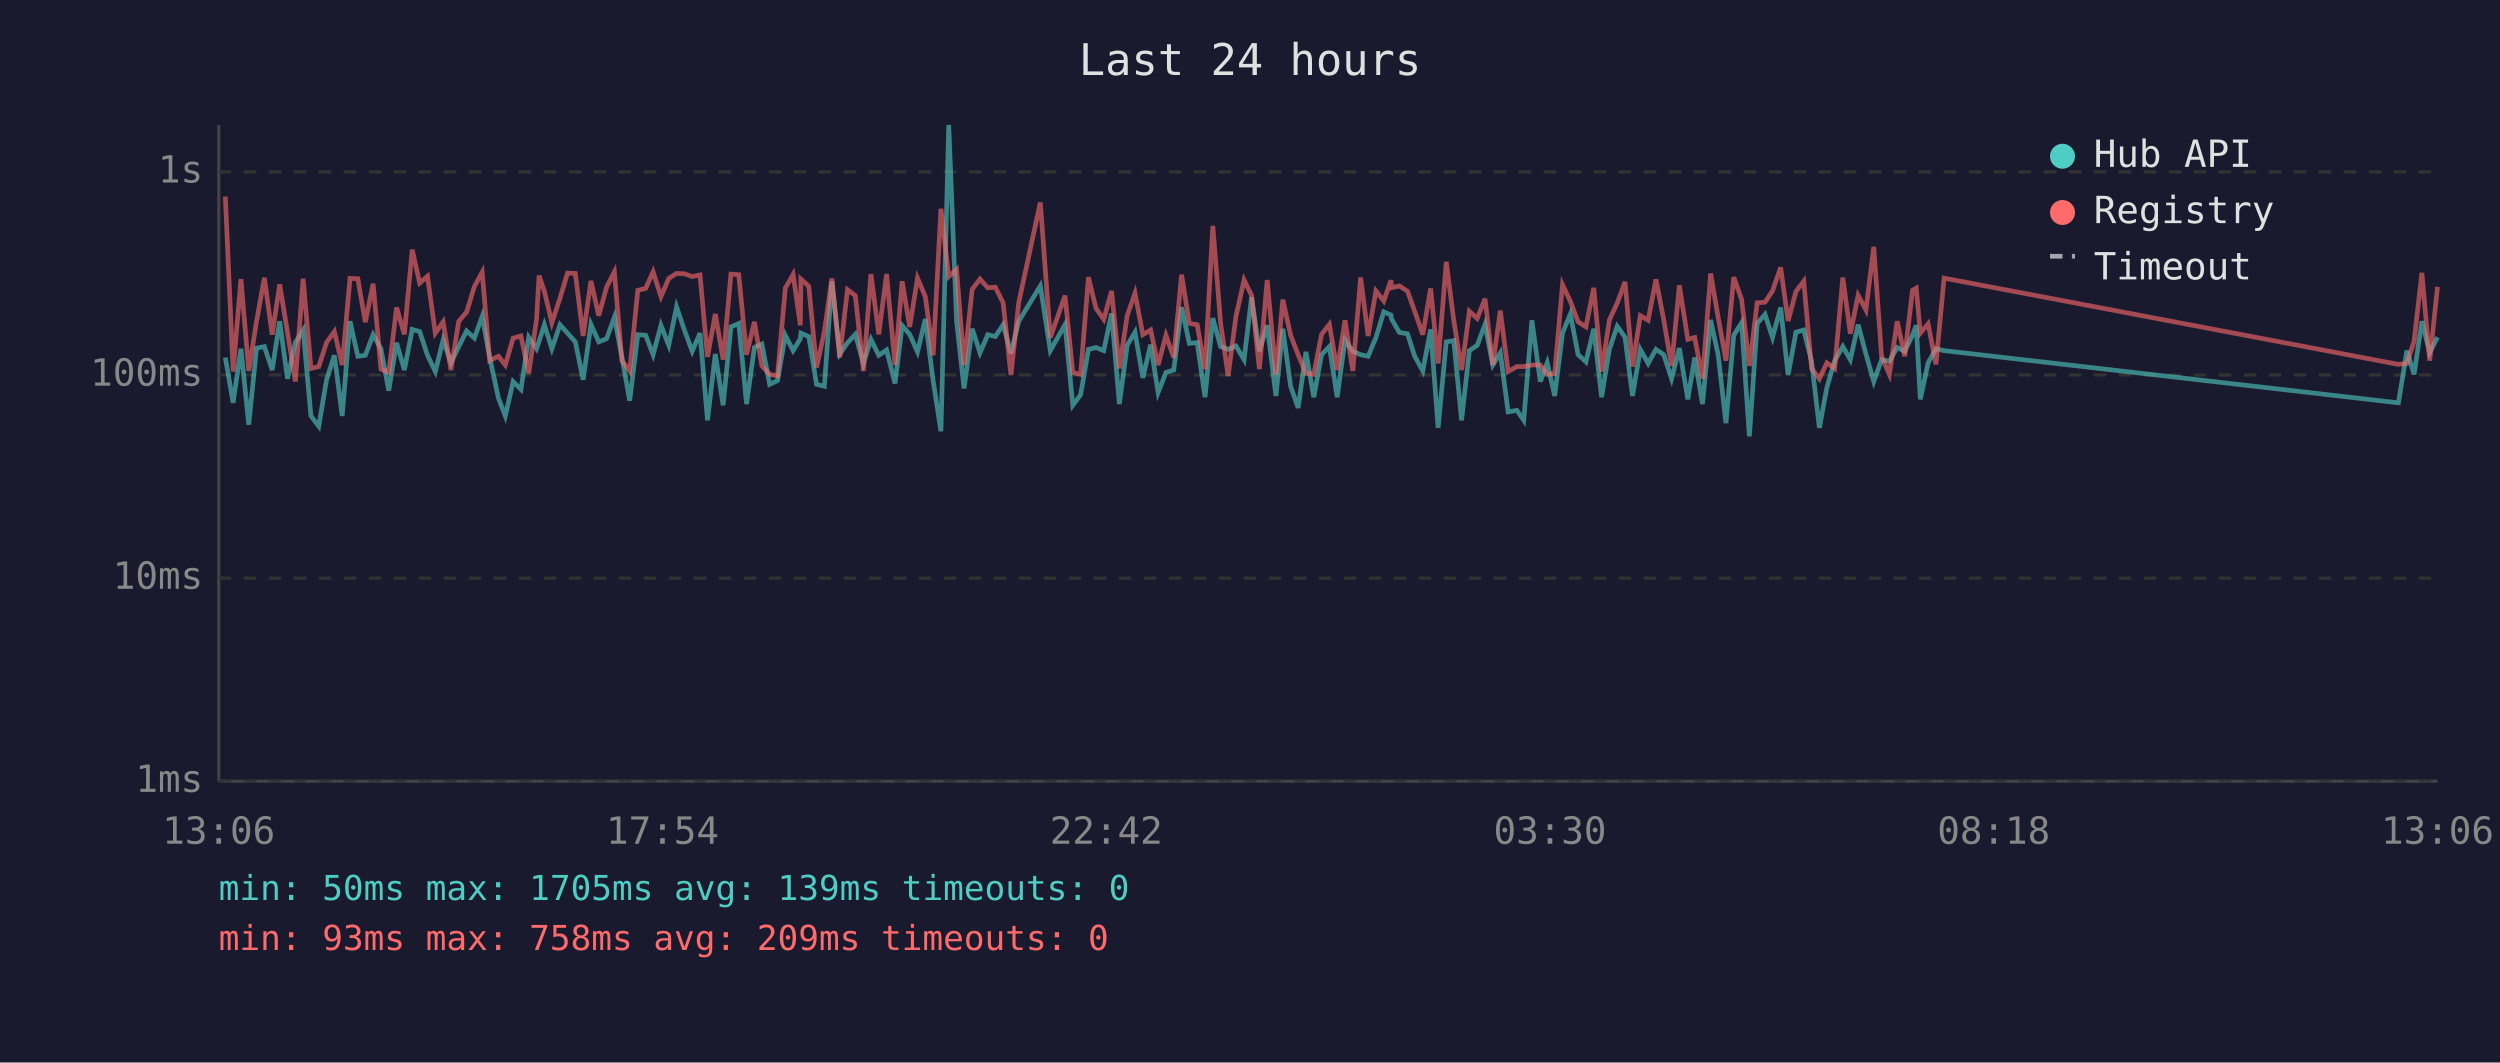
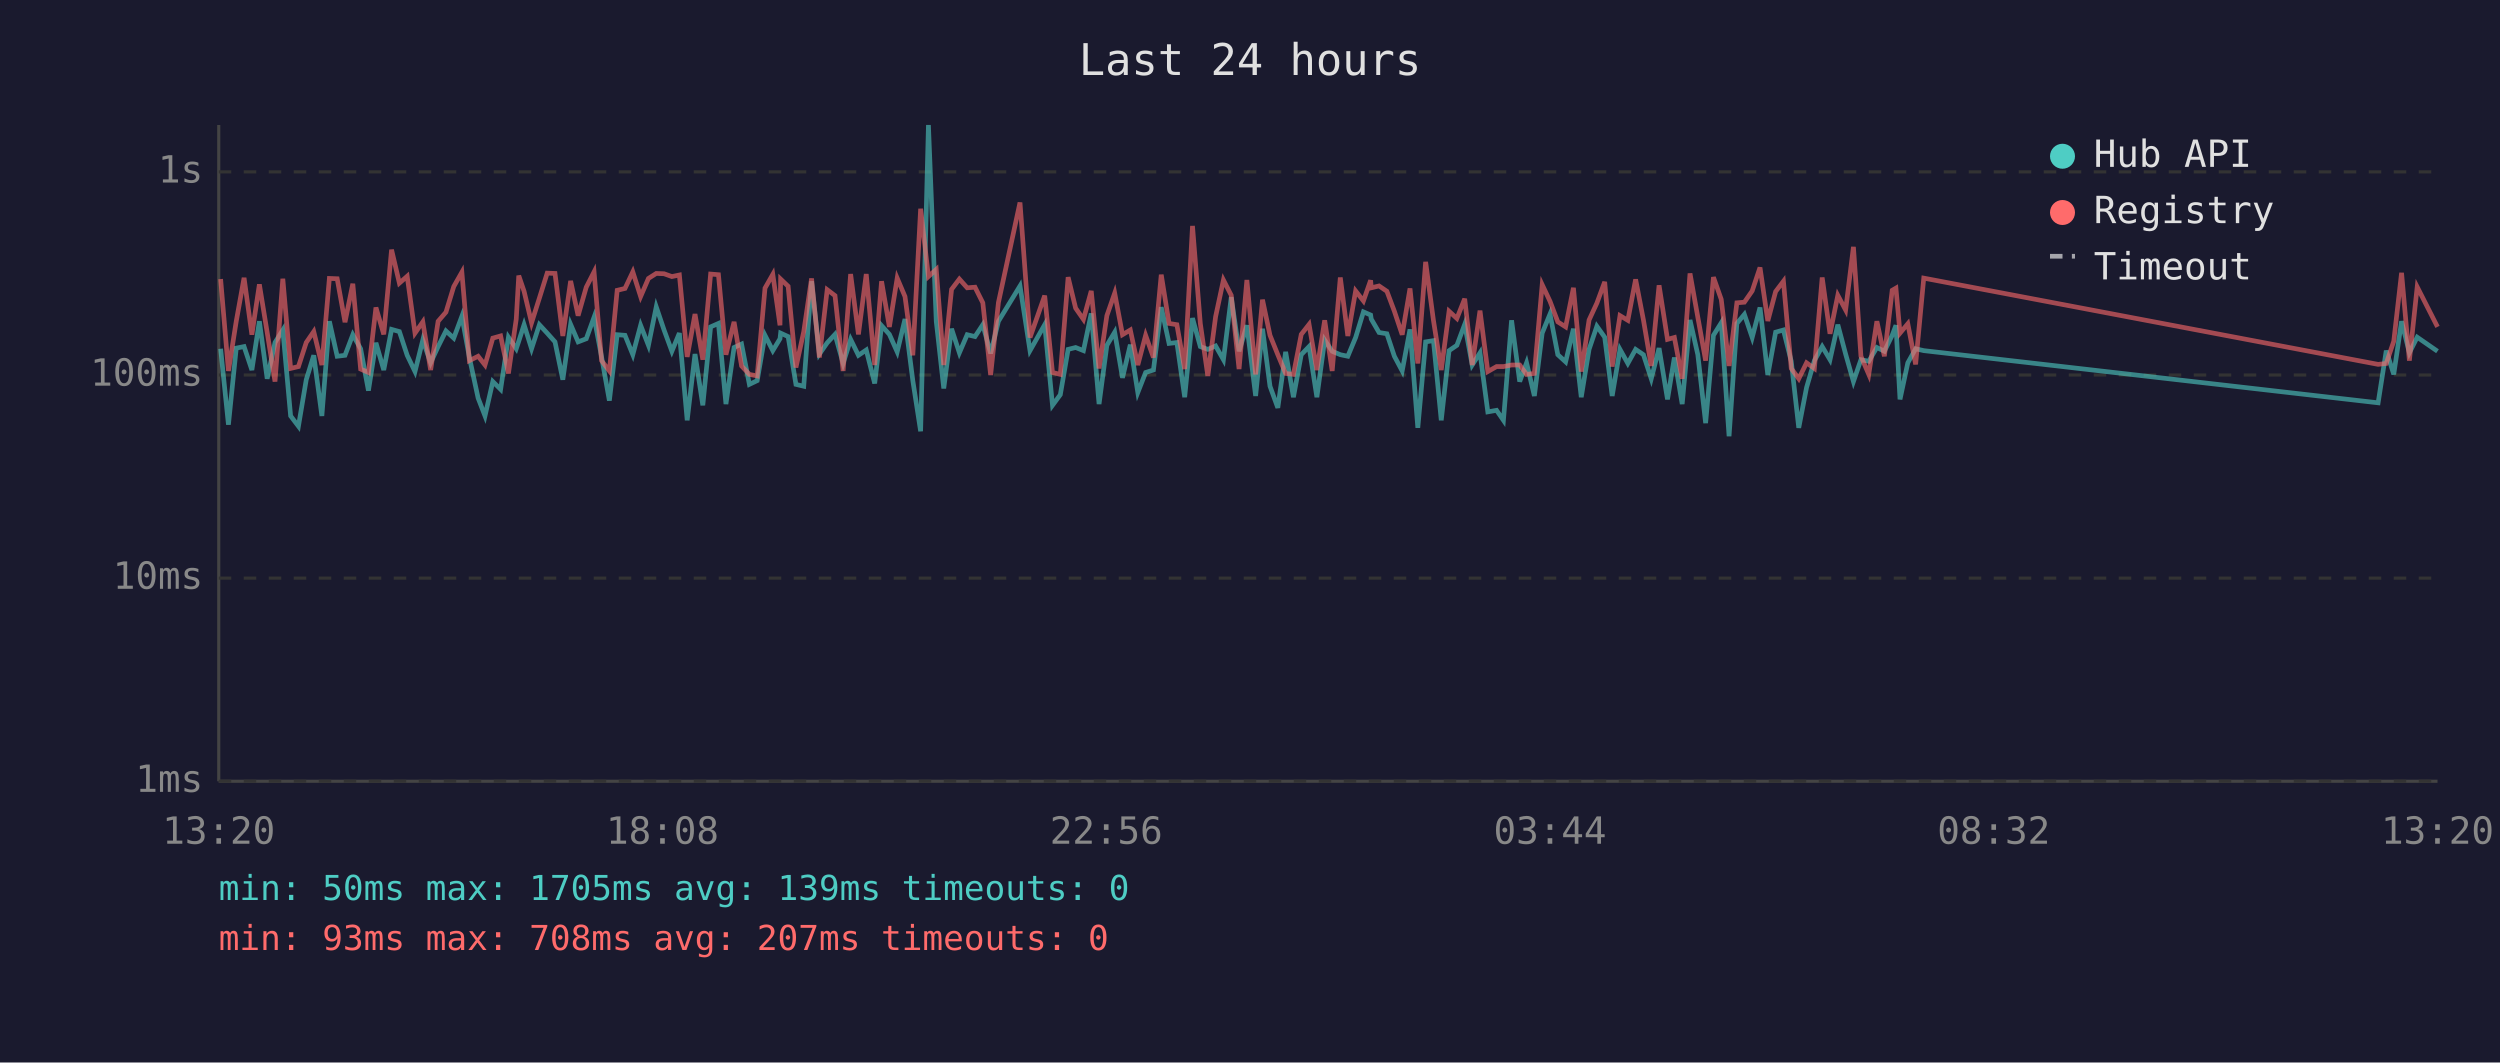
<svg xmlns="http://www.w3.org/2000/svg" viewBox="0 0 800 340" font-family="monospace" font-size="12">
  <rect width="800" height="340" fill="#1a1a2e" />
  <text x="400" y="24" fill="#e0e0e0" font-size="14" text-anchor="middle">Last 24 hours</text>
  <line x1="70" y1="40" x2="70" y2="250" stroke="#444" stroke-width="1" />
  <line x1="70" y1="250" x2="780" y2="250" stroke="#444" stroke-width="1" />
  <line x1="70" y1="250" x2="780" y2="250" stroke="#333" stroke-width="1" stroke-dasharray="4" />
  <text x="65" y="250" fill="#888" text-anchor="end" dominant-baseline="middle">1ms</text>
  <line x1="70" y1="185" x2="780" y2="185" stroke="#333" stroke-width="1" stroke-dasharray="4" />
  <text x="65" y="185" fill="#888" text-anchor="end" dominant-baseline="middle">10ms</text>
  <line x1="70" y1="120" x2="780" y2="120" stroke="#333" stroke-width="1" stroke-dasharray="4" />
  <text x="65" y="120" fill="#888" text-anchor="end" dominant-baseline="middle">100ms</text>
  <line x1="70" y1="55" x2="780" y2="55" stroke="#333" stroke-width="1" stroke-dasharray="4" />
  <text x="65" y="55" fill="#888" text-anchor="end" dominant-baseline="middle">1s</text>
-   <text x="70" y="270" fill="#888" text-anchor="middle">13:06</text>
-   <text x="212" y="270" fill="#888" text-anchor="middle">17:54</text>
-   <text x="354" y="270" fill="#888" text-anchor="middle">22:42</text>
-   <text x="496" y="270" fill="#888" text-anchor="middle">03:30</text>
-   <text x="638" y="270" fill="#888" text-anchor="middle">08:18</text>
-   <text x="780" y="270" fill="#888" text-anchor="middle">13:06</text>
-   <polyline points="72.1,114.4 74.6,128.9 77.1,111.6 79.6,135.9 82.1,111.4 84.6,110.9 87.1,118.4 89.5,102.8 92.0,121.2 94.5,109.6 97.0,105.6 99.5,133.1 102.0,136.4 104.5,121.5 107.0,113.7 109.5,133.1 112.0,102.8 114.5,114.0 116.9,113.7 119.4,107.1 121.9,111.6 124.4,125.0 126.9,109.7 129.4,118.4 131.9,105.4 134.3,106.1 136.8,113.7 139.3,118.9 141.8,108.8 144.3,116.1 146.8,110.9 149.3,105.9 151.8,108.2 154.3,101.2 156.7,114.4 159.5,127.4 161.7,133.1 164.2,122.1 166.7,124.6 169.2,107.9 171.7,111.6 172.5,109.2 174.2,103.9 176.6,111.6 179.2,103.9 181.6,106.6 184.1,109.4 186.6,121.5 189.1,103.8 191.6,109.4 194.1,108.4 196.6,101.5 199.0,114.2 201.5,128.2 204.1,107.1 206.6,107.3 209.0,113.5 211.5,104.1 214.0,110.5 216.5,98.2 219.0,105.6 221.5,112.4 224.0,106.6 226.4,134.5 228.9,113.3 231.4,129.7 233.9,104.6 236.4,103.5 238.9,129.3 241.4,111.2 243.8,110.1 246.3,123.0 248.8,121.8 251.3,107.3 253.8,112.2 256.1,108.4 256.3,106.6 258.8,107.7 261.3,123.0 263.8,123.6 266.2,90.0 268.7,113.3 271.2,109.7 273.7,107.0 276.3,116.3 278.7,108.6 281.2,113.7 283.7,112.0 286.4,122.7 288.7,104.2 291.1,107.0 293.6,112.6 296.1,102.1 298.6,121.8 301.1,138.0 303.6,40.0 306.1,102.8 308.5,124.3 311.1,105.2 313.6,112.9 316.1,107.1 318.5,107.7 321.0,103.9 323.5,113.1 326.0,102.8 332.9,91.5 336.1,112.2 340.8,103.9 343.3,129.7 345.8,126.3 348.3,111.8 350.7,111.2 353.2,112.2 355.7,100.3 358.2,129.3 360.7,110.5 363.2,106.3 365.7,120.9 368.2,110.3 370.6,125.6 373.1,119.2 375.6,118.4 378.1,98.3 380.6,109.9 383.1,109.6 385.6,127.1 388.1,101.8 390.6,110.9 393.0,111.8 395.5,110.7 398.1,115.1 400.5,95.1 403.0,112.4 405.5,104.1 408.3,126.7 410.5,105.2 413.0,123.6 415.4,130.5 417.9,112.6 420.4,127.1 422.9,113.5 425.4,110.9 427.9,127.1 430.4,108.8 432.9,112.4 435.4,113.5 437.8,114.0 440.3,108.0 442.8,99.8 445.1,100.8 445.3,102.1 447.8,106.4 450.4,106.8 452.7,114.0 455.3,118.7 457.8,105.4 460.2,136.9 462.8,109.4 465.2,109.0 467.7,134.5 470.2,112.2 472.7,110.5 475.2,103.8 477.7,116.8 480.1,112.9 482.6,131.8 485.4,131.3 487.6,134.5 490.2,102.5 492.9,122.1 495.1,116.1 497.5,126.7 500.0,106.6 502.5,100.5 505.0,113.5 507.5,115.8 510.0,105.2 512.5,127.1 515.0,111.8 517.5,104.4 520.0,107.9 522.4,126.7 524.9,111.8 527.4,116.3 529.9,111.8 532.4,113.5 534.9,121.2 537.4,111.4 540.1,127.8 542.3,114.4 544.8,129.3 547.4,102.4 549.8,113.5 552.3,135.4 554.8,107.3 557.3,103.3 559.8,139.6 562.3,103.5 564.8,100.6 567.2,108.0 569.8,98.4 572.2,120.0 574.7,106.3 577.2,105.6 579.7,115.6 582.2,136.9 584.6,124.0 587.1,115.4 589.7,110.9 592.1,115.1 594.6,103.9 597.1,113.3 599.6,122.1 602.1,115.1 604.6,115.6 607.1,111.2 609.5,112.4 612.0,107.3 613.2,104.1 614.5,127.8 617.0,116.1 619.5,111.6 622.1,112.2 767.5,128.9 770.2,112.2 772.5,119.8 775.0,102.8 777.5,112.9 780.0,107.9" fill="none" stroke="#4ecdc4" stroke-width="1.5" opacity="0.6" />
-   <polyline points="72.1,62.9 74.6,118.9 77.1,89.3 79.6,118.7 82.1,102.8 84.6,88.9 87.1,107.1 89.5,91.0 92.0,106.4 94.5,122.1 97.0,89.2 99.5,117.9 102.0,117.3 104.5,109.6 107.0,106.1 109.5,116.8 112.0,89.1 114.5,89.2 116.9,103.1 119.4,90.8 121.9,118.1 124.4,119.2 126.9,98.4 129.4,107.0 131.9,79.9 134.3,90.6 136.8,88.4 139.3,106.6 141.8,103.0 144.3,118.4 146.8,102.8 149.3,99.9 151.8,91.7 154.3,87.1 156.7,115.4 159.5,114.0 161.7,116.8 164.2,108.2 166.7,107.5 169.2,119.5 171.7,102.1 172.5,88.2 174.2,93.2 176.6,103.3 179.2,95.4 181.6,87.4 184.1,87.5 186.6,107.5 189.1,89.9 191.6,101.0 194.1,91.9 196.6,87.0 199.0,115.4 201.5,118.7 204.1,92.9 206.6,92.3 209.0,87.0 211.5,94.9 214.0,89.1 216.5,87.5 219.0,87.6 221.5,88.5 224.0,88.0 226.4,114.2 228.9,100.5 231.4,115.1 233.9,87.7 236.4,87.9 238.9,113.5 241.4,103.0 243.8,117.1 246.3,119.8 248.8,120.3 251.3,92.2 253.8,87.8 256.1,104.1 256.3,89.3 258.8,91.6 261.3,117.6 263.8,106.1 266.2,89.1 268.7,114.4 271.2,92.7 273.7,94.6 276.3,118.7 278.7,87.7 281.2,107.0 283.7,87.7 286.4,116.8 288.7,90.0 291.1,104.6 293.6,89.0 296.1,94.9 298.6,113.7 301.1,66.8 303.6,88.5 306.1,86.2 308.5,116.8 311.1,92.6 313.6,89.3 316.1,92.1 318.5,91.9 321.0,96.9 323.5,120.0 326.0,96.8 332.9,64.8 336.1,108.0 340.8,94.6 343.3,119.2 345.8,119.8 348.3,88.7 350.7,98.6 353.2,102.2 355.7,93.1 358.2,117.9 360.7,101.0 363.2,93.8 365.7,107.1 368.2,105.6 370.6,116.8 373.1,107.3 375.6,114.4 378.1,87.9 380.6,103.5 383.1,103.9 385.6,118.1 388.1,72.3 390.6,103.5 393.0,120.3 395.5,101.3 398.1,89.6 400.5,94.5 403.0,118.1 405.5,89.6 408.3,119.8 410.5,95.9 413.0,107.3 415.4,113.5 417.9,119.5 420.4,119.8 422.9,107.0 425.4,103.8 427.9,118.4 430.4,102.5 432.9,118.7 435.4,88.8 437.8,107.5 440.3,93.1 442.8,96.3 445.1,89.7 445.3,92.1 447.8,91.5 450.4,93.2 452.7,99.6 455.3,107.1 457.8,92.3 460.2,116.3 462.8,83.8 465.2,102.5 467.7,118.4 470.2,99.6 472.7,101.9 475.2,95.6 477.7,116.8 480.1,99.4 482.6,118.9 485.4,117.3 487.6,117.3 490.2,116.8 492.9,116.8 495.1,119.8 497.5,119.5 500.0,91.1 502.5,96.4 505.0,103.0 507.5,104.6 510.0,92.1 512.5,118.9 515.0,102.4 517.5,97.0 520.0,90.2 522.4,117.3 524.9,101.0 527.4,102.5 529.9,89.4 532.4,102.4 534.9,117.1 537.4,91.3 540.1,108.6 542.3,108.0 544.8,121.2 547.4,87.5 549.8,101.5 552.3,115.4 554.8,88.7 557.3,95.8 559.8,117.1 562.3,96.9 564.8,96.7 567.2,93.1 569.8,85.6 572.2,102.7 574.7,93.3 577.2,90.0 579.7,117.9 582.2,121.2 584.6,116.1 587.1,117.9 589.7,88.8 592.1,106.8 594.6,94.5 597.1,99.2 599.6,79.0 602.1,114.0 604.6,119.8 607.1,102.8 609.5,114.0 612.0,92.9 613.2,92.2 614.5,106.6 617.0,103.6 619.5,116.6 622.1,89.0 767.5,116.6 770.2,116.3 772.5,109.2 775.0,87.3 777.5,115.4 780.0,91.8" fill="none" stroke="#ff6b6b" stroke-width="1.5" opacity="0.6" />
+   <text x="70" y="270" fill="#888" text-anchor="middle">13:20</text>
+   <text x="212" y="270" fill="#888" text-anchor="middle">18:08</text>
+   <text x="354" y="270" fill="#888" text-anchor="middle">22:56</text>
+   <text x="496" y="270" fill="#888" text-anchor="middle">03:44</text>
+   <text x="638" y="270" fill="#888" text-anchor="middle">08:32</text>
+   <text x="780" y="270" fill="#888" text-anchor="middle">13:20</text>
+   <polyline points="70.6,111.6 73.1,135.9 75.6,111.4 78.1,110.9 80.6,118.4 83.0,102.8 85.5,121.2 88.0,109.6 90.5,105.6 93.0,133.1 95.5,136.4 98.0,121.5 100.4,113.7 103.0,133.1 105.4,102.8 107.9,114.0 110.4,113.7 112.9,107.1 115.4,111.6 117.9,125.0 120.3,109.7 122.8,118.4 125.3,105.4 127.8,106.1 130.3,113.7 132.8,118.9 135.3,108.8 137.8,116.1 140.2,110.9 142.7,105.9 145.2,108.2 147.8,101.2 150.2,114.4 153.0,127.4 155.2,133.1 157.7,122.1 160.2,124.6 162.7,107.9 165.2,111.6 166.0,109.2 167.7,103.9 170.1,111.6 172.6,103.9 175.1,106.6 177.6,109.4 180.1,121.5 182.6,103.8 185.0,109.4 187.6,108.4 190.1,101.5 192.5,114.2 195.0,128.2 197.5,107.1 200.0,107.3 202.5,113.5 205.0,104.1 207.5,110.5 210.0,98.2 212.5,105.6 215.0,112.4 217.4,106.6 219.9,134.5 222.4,113.3 224.9,129.7 227.4,104.6 229.9,103.5 232.3,129.3 234.9,111.2 237.3,110.1 239.8,123.0 242.3,121.8 244.8,107.3 247.3,112.2 249.6,108.4 249.8,106.6 252.2,107.7 254.7,123.0 257.2,123.6 259.7,90.0 262.2,113.3 264.7,109.7 267.2,107.0 269.8,116.3 272.2,108.6 274.7,113.7 277.2,112.0 279.9,122.7 282.1,104.2 284.6,107.0 287.1,112.6 289.6,102.1 292.1,121.8 294.6,138.0 297.1,40.0 299.6,102.8 302.0,124.3 304.5,105.2 307.0,112.9 309.5,107.1 312.0,107.7 314.5,103.9 317.0,113.1 319.5,102.8 326.4,91.5 329.6,112.2 334.3,103.9 336.8,129.7 339.3,126.3 341.8,111.8 344.2,111.2 346.7,112.2 349.2,100.3 351.7,129.3 354.2,110.5 356.7,106.3 359.2,120.9 361.7,110.3 364.1,125.6 366.6,119.2 369.1,118.4 371.6,98.3 374.1,109.9 376.6,109.6 379.1,127.1 381.6,101.8 384.1,110.9 386.5,111.8 389.0,110.7 391.5,115.1 394.0,95.1 396.5,112.4 399.0,104.1 401.8,126.7 404.0,105.2 406.4,123.6 408.9,130.5 411.4,112.6 413.9,127.1 416.4,113.5 418.9,110.9 421.4,127.1 423.9,108.8 426.3,112.4 428.9,113.5 431.3,114.0 433.8,108.0 436.3,99.8 438.6,100.8 438.8,102.1 441.3,106.4 443.8,106.8 446.2,114.0 448.7,118.7 451.2,105.4 453.7,136.9 456.2,109.4 458.7,109.0 461.2,134.5 463.7,112.2 466.2,110.5 468.7,103.8 471.1,116.8 473.6,112.9 476.1,131.8 478.9,131.3 481.1,134.5 483.7,102.5 486.3,122.1 488.5,116.1 491.0,126.7 493.5,106.6 496.0,100.5 498.5,113.5 501.0,115.8 503.5,105.2 506.0,127.1 508.5,111.8 511.0,104.4 513.5,107.9 515.9,126.7 518.4,111.8 520.9,116.3 523.4,111.8 525.9,113.5 528.4,121.2 530.9,111.4 533.6,127.8 535.8,114.4 538.3,129.3 540.8,102.4 543.3,113.5 545.8,135.4 548.3,107.3 550.8,103.3 553.3,139.6 555.8,103.5 558.2,100.6 560.7,108.0 563.2,98.4 565.7,120.0 568.2,106.3 570.7,105.6 573.2,115.6 575.6,136.9 578.1,124.0 580.6,115.4 583.1,110.9 585.6,115.1 588.1,103.9 590.6,113.3 593.1,122.1 595.5,115.1 598.0,115.6 600.6,111.2 603.0,112.4 605.5,107.3 606.7,104.1 608.0,127.8 610.5,116.1 613.0,111.6 615.6,112.2 761.0,128.9 763.6,112.2 766.0,119.8 768.5,102.8 771.0,112.9 773.5,107.9 780.0,112.4" fill="none" stroke="#4ecdc4" stroke-width="1.5" opacity="0.6" />
+   <polyline points="70.6,89.3 73.1,118.7 75.6,102.8 78.1,88.9 80.6,107.1 83.0,91.0 85.5,106.4 88.0,122.1 90.5,89.2 93.0,117.9 95.5,117.3 98.0,109.6 100.4,106.1 103.0,116.8 105.4,89.1 107.9,89.2 110.4,103.1 112.9,90.8 115.4,118.1 117.9,119.2 120.3,98.4 122.8,107.0 125.3,79.9 127.8,90.6 130.3,88.4 132.8,106.6 135.3,103.0 137.8,118.4 140.2,102.8 142.7,99.9 145.2,91.7 147.8,87.1 150.2,115.4 153.0,114.0 155.2,116.8 157.7,108.2 160.2,107.5 162.7,119.5 165.2,102.1 166.0,88.2 167.7,93.2 170.1,103.3 172.6,95.4 175.1,87.4 177.6,87.5 180.1,107.5 182.6,89.9 185.0,101.0 187.6,91.9 190.1,87.0 192.5,115.4 195.0,118.7 197.5,92.9 200.0,92.3 202.5,87.0 205.0,94.9 207.5,89.1 210.0,87.5 212.5,87.6 215.0,88.5 217.4,88.0 219.9,114.2 222.4,100.5 224.9,115.1 227.4,87.7 229.9,87.9 232.3,113.5 234.9,103.0 237.3,117.1 239.8,119.8 242.3,120.3 244.8,92.2 247.3,87.8 249.6,104.1 249.8,89.3 252.2,91.6 254.7,117.6 257.2,106.1 259.7,89.1 262.2,114.4 264.7,92.7 267.2,94.6 269.8,118.7 272.2,87.7 274.7,107.0 277.2,87.7 279.9,116.8 282.1,90.0 284.6,104.6 287.1,89.0 289.6,94.9 292.1,113.7 294.6,66.8 297.1,88.5 299.6,86.2 302.0,116.8 304.5,92.6 307.0,89.3 309.5,92.1 312.0,91.9 314.5,96.9 317.0,120.0 319.5,96.8 326.4,64.8 329.6,108.0 334.3,94.6 336.8,119.2 339.3,119.8 341.8,88.7 344.2,98.6 346.7,102.2 349.2,93.1 351.7,117.9 354.2,101.0 356.7,93.8 359.2,107.1 361.7,105.6 364.1,116.8 366.6,107.3 369.1,114.4 371.6,87.9 374.1,103.5 376.6,103.9 379.1,118.1 381.6,72.3 384.1,103.5 386.5,120.3 389.0,101.3 391.5,89.6 394.0,94.5 396.5,118.1 399.0,89.6 401.8,119.8 404.0,95.9 406.4,107.3 408.9,113.5 411.4,119.5 413.9,119.8 416.4,107.0 418.9,103.8 421.4,118.4 423.9,102.5 426.3,118.7 428.9,88.8 431.3,107.5 433.8,93.1 436.3,96.3 438.6,89.7 438.8,92.1 441.3,91.5 443.8,93.2 446.2,99.6 448.7,107.1 451.2,92.3 453.7,116.3 456.2,83.8 458.7,102.5 461.2,118.4 463.7,99.6 466.2,101.9 468.7,95.6 471.1,116.8 473.6,99.4 476.1,118.9 478.9,117.3 481.1,117.3 483.7,116.8 486.3,116.8 488.5,119.8 491.0,119.5 493.5,91.1 496.0,96.4 498.5,103.0 501.0,104.6 503.5,92.1 506.0,118.9 508.5,102.4 511.0,97.0 513.5,90.2 515.9,117.3 518.4,101.0 520.9,102.5 523.4,89.4 525.9,102.4 528.4,117.1 530.9,91.3 533.6,108.6 535.8,108.0 538.3,121.2 540.8,87.5 543.3,101.5 545.8,115.4 548.3,88.7 550.8,95.8 553.3,117.1 555.8,96.9 558.2,96.7 560.7,93.1 563.2,85.6 565.7,102.7 568.2,93.3 570.7,90.0 573.2,117.9 575.6,121.2 578.1,116.1 580.6,117.9 583.1,88.8 585.6,106.8 588.1,94.5 590.6,99.2 593.1,79.0 595.5,114.0 598.0,119.8 600.6,102.8 603.0,114.0 605.5,92.9 606.7,92.2 608.0,106.6 610.5,103.6 613.0,116.6 615.6,89.0 761.0,116.6 763.6,116.3 766.0,109.2 768.5,87.3 771.0,115.4 773.5,91.8 780.0,104.6" fill="none" stroke="#ff6b6b" stroke-width="1.5" opacity="0.6" />
  <circle cx="660" cy="50" r="4" fill="#4ecdc4" />
  <text x="670" y="50" fill="#e0e0e0" dominant-baseline="middle">Hub API</text>
  <circle cx="660" cy="68" r="4" fill="#ff6b6b" />
  <text x="670" y="68" fill="#e0e0e0" dominant-baseline="middle">Registry</text>
  <line x1="656" y1="82" x2="664" y2="82" stroke="#e0e0e0" stroke-width="1.5" stroke-dasharray="4,3" opacity="0.7" />
  <text x="670" y="86" fill="#e0e0e0" dominant-baseline="middle">Timeout</text>
  <text x="70" y="288" fill="#4ecdc4" font-size="11">min: 50ms  max: 1705ms  avg: 139ms  timeouts: 0</text>
-   <text x="70" y="304" fill="#ff6b6b" font-size="11">min: 93ms  max: 758ms  avg: 209ms  timeouts: 0</text>
+   <text x="70" y="304" fill="#ff6b6b" font-size="11">min: 93ms  max: 708ms  avg: 207ms  timeouts: 0</text>
</svg>
